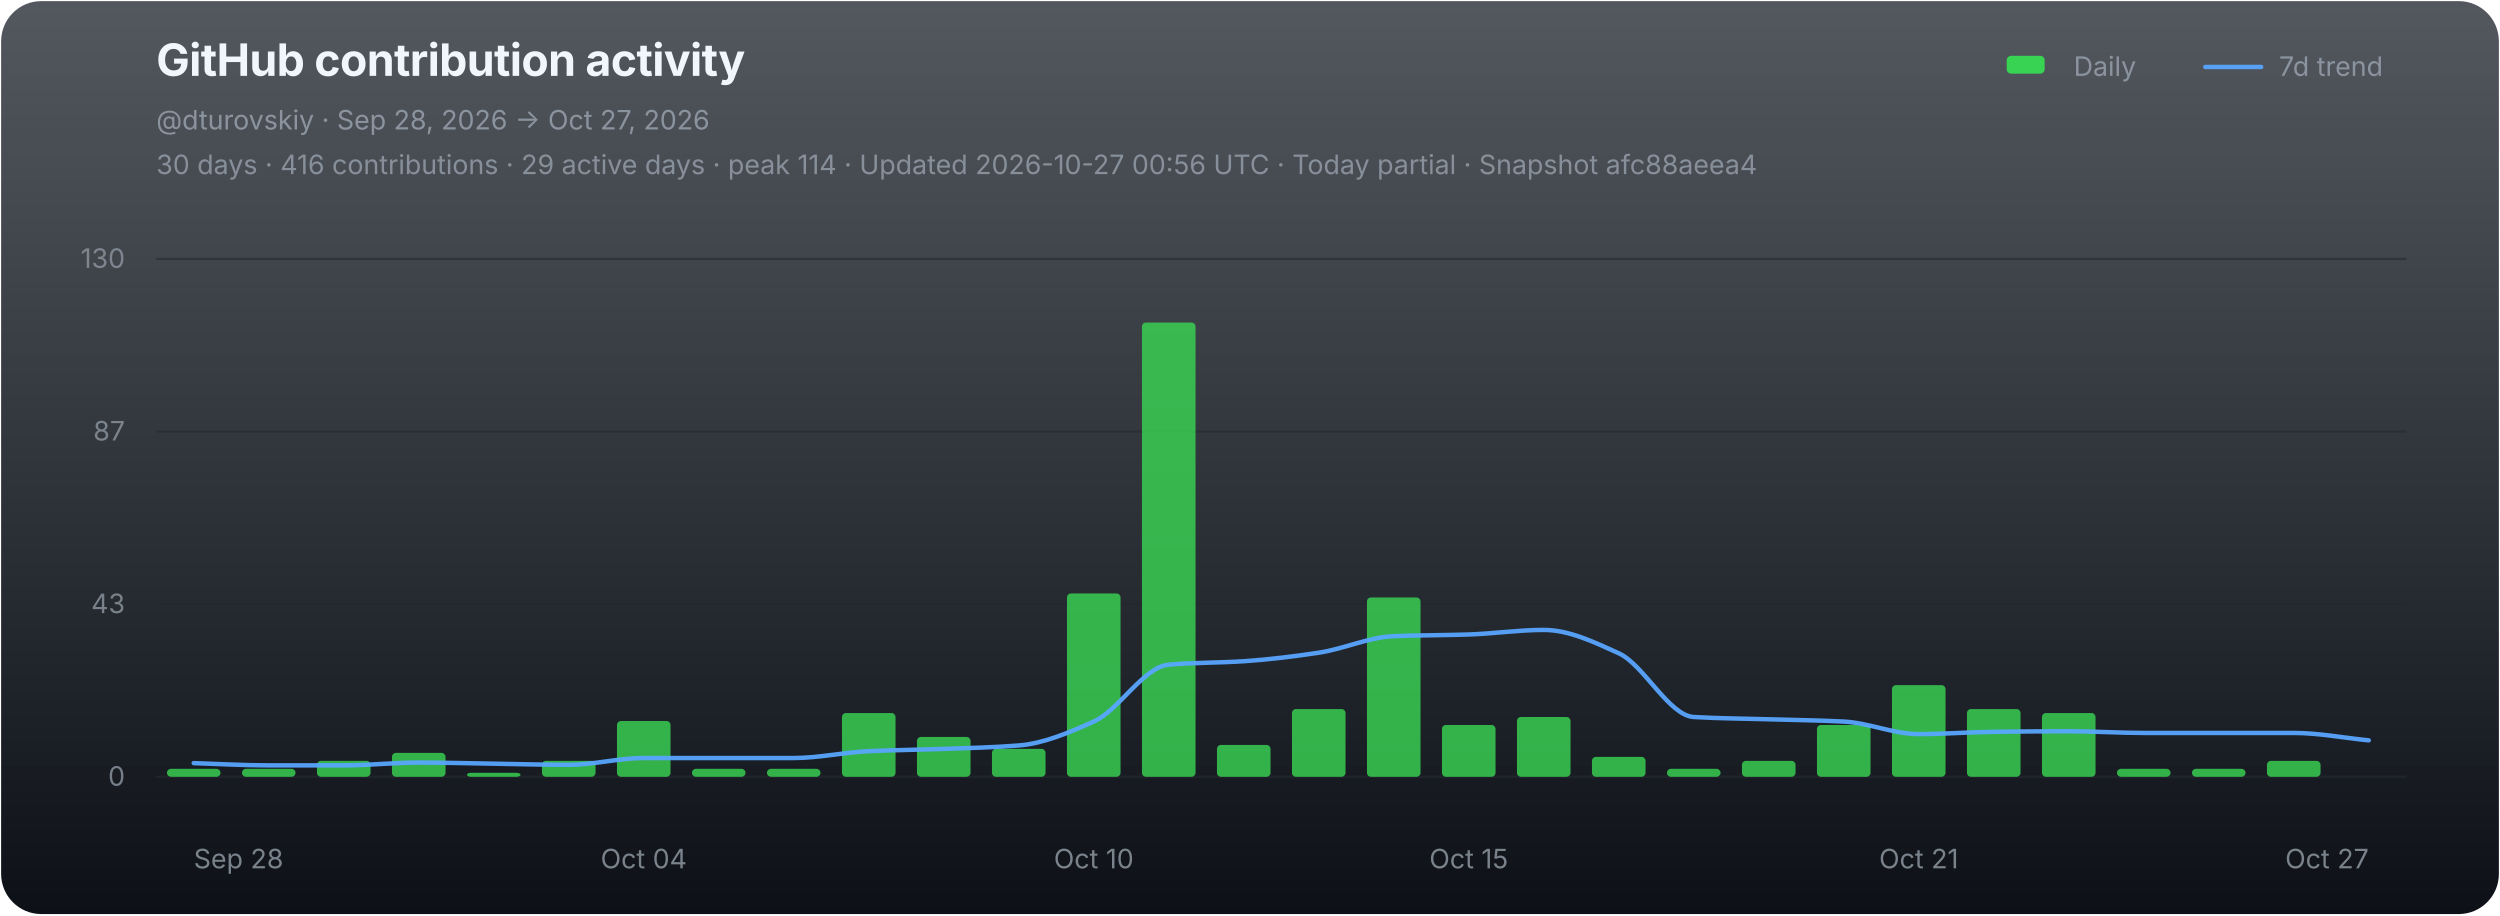
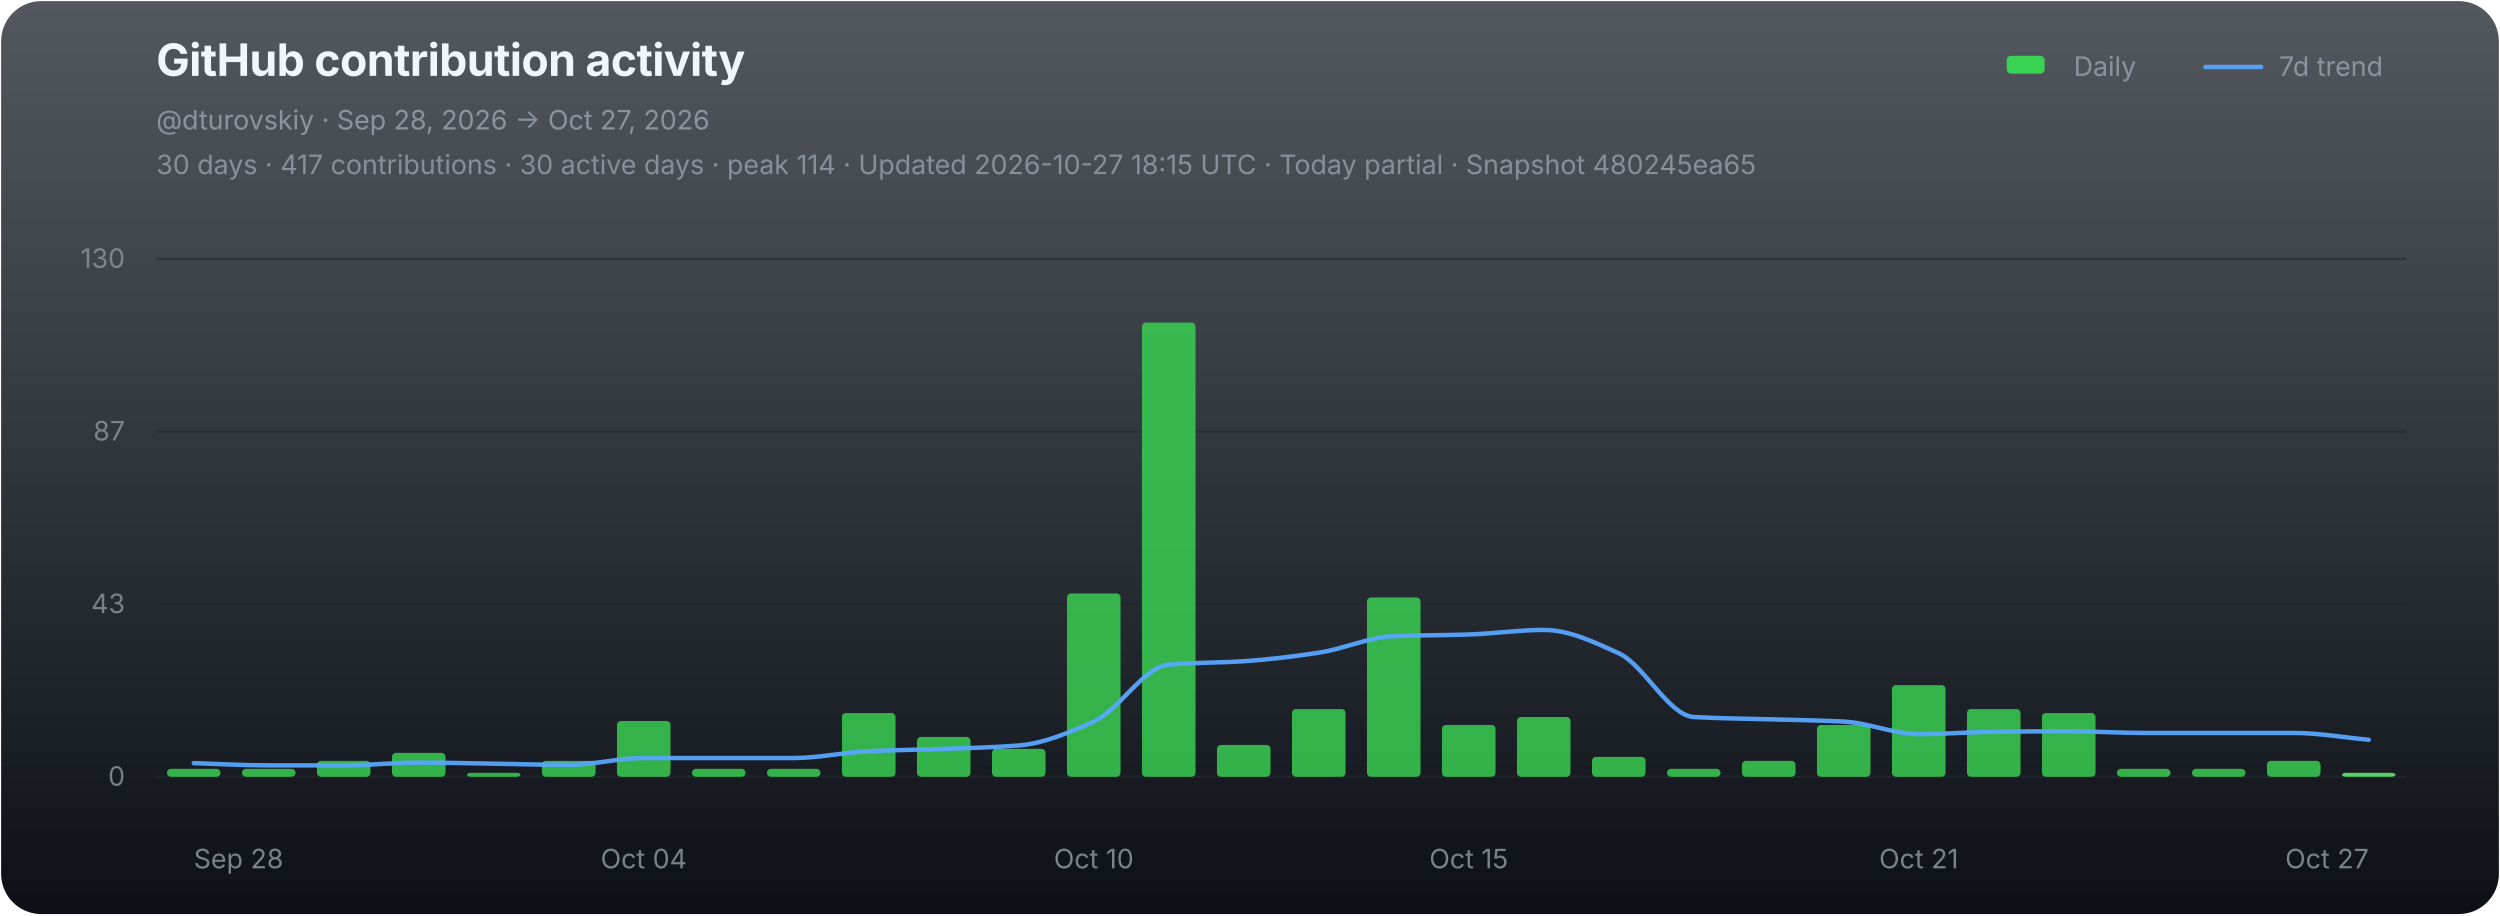
<svg xmlns="http://www.w3.org/2000/svg" width="1120" height="410" viewBox="0 0 1120 410" role="img" aria-labelledby="chart-title chart-desc">
  <defs>
    <linearGradient id="chart-bg" x1="0" y1="0" x2="0" y2="1">
      <stop offset="0" stop-color="#111821" stop-opacity="0.72" />
      <stop offset="1" stop-color="#0d1117" stop-opacity="1" />
    </linearGradient>
  </defs>
  <rect x="0.5" y="0.5" width="1119" height="409" rx="18" fill="url(#chart-bg)" stroke="none" />
  <g font-family="-apple-system,BlinkMacSystemFont,'Segoe UI',sans-serif">
    <text x="70" y="34" fill="#f0f6fc" font-size="20" font-weight="700" letter-spacing="-0.25">GitHub contribution activity</text>
    <text x="70" y="58" fill="#8b949e" font-size="12">@dturovskiy · Sep 28, 2026 → Oct 27, 2026</text>
-     <text x="70" y="78" fill="#8b949e" font-size="12" opacity="0.94">30 days · 416 contributions · 29 active days · peak 114 · Updated 2026-10-27 00:56 UTC · Today partial · Snapshot afc88aeea4</text>
+     <text x="70" y="78" fill="#8b949e" font-size="12" opacity="0.94">30 days · 417 contributions · 30 active days · peak 114 · Updated 2026-10-27 18:15 UTC · Today partial · Snapshot 480245ea65</text>
    <g transform="translate(896,30)" font-size="12" fill="#8b949e">
      <rect x="3" y="-5" width="17" height="8" rx="2" fill="#39d353" />
      <text x="33" y="4">Daily</text>
      <line x1="92" y1="0" x2="117" y2="0" stroke="#58a6ff" stroke-width="2" stroke-linecap="round" opacity="0.92" />
      <text x="125" y="4">7d trend</text>
    </g>
    <line x1="70" y1="116.00" x2="1078" y2="116.00" stroke="#21262d" stroke-width="1" opacity="0.52" />
    <text x="56" y="120.00" fill="#8b949e" font-size="12" text-anchor="end" opacity="0.82">130</text>
    <line x1="70" y1="193.33" x2="1078" y2="193.33" stroke="#21262d" stroke-width="1" opacity="0.52" />
    <text x="56" y="197.33" fill="#8b949e" font-size="12" text-anchor="end" opacity="0.82">87</text>
    <line x1="70" y1="270.67" x2="1078" y2="270.67" stroke="#21262d" stroke-width="1" opacity="0.52" />
    <text x="56" y="274.67" fill="#8b949e" font-size="12" text-anchor="end" opacity="0.82">43</text>
    <line x1="70" y1="348.00" x2="1078" y2="348.00" stroke="#21262d" stroke-width="1" opacity="0.9" />
    <text x="56" y="352.00" fill="#8b949e" font-size="12" text-anchor="end" opacity="0.82">0</text>
    <g data-chart-series="daily-bars">
      <rect data-series="daily" x="74.8" y="344.43" width="24" height="3.57" rx="1.8" fill="#39d353" opacity="0.82" />
      <rect data-series="daily" x="108.4" y="344.43" width="24" height="3.57" rx="1.8" fill="#39d353" opacity="0.82" />
      <rect data-series="daily" x="142" y="340.86" width="24" height="7.14" rx="1.8" fill="#39d353" opacity="0.82" />
      <rect data-series="daily" x="175.6" y="337.29" width="24" height="10.71" rx="1.8" fill="#39d353" opacity="0.82" />
      <rect data-series="daily" x="209.2" y="346.21" width="24" height="1.79" rx="1.8" fill="#39d353" opacity="0.82" />
      <rect data-series="daily" x="242.8" y="340.86" width="24" height="7.14" rx="1.8" fill="#39d353" opacity="0.82" />
      <rect data-series="daily" x="276.4" y="323.01" width="24" height="24.99" rx="1.8" fill="#39d353" opacity="0.82" />
      <rect data-series="daily" x="310" y="344.43" width="24" height="3.57" rx="1.8" fill="#39d353" opacity="0.82" />
      <rect data-series="daily" x="343.6" y="344.43" width="24" height="3.57" rx="1.8" fill="#39d353" opacity="0.82" />
      <rect data-series="daily" x="377.2" y="319.44" width="24" height="28.56" rx="1.8" fill="#39d353" opacity="0.82" />
      <rect data-series="daily" x="410.8" y="330.15" width="24" height="17.85" rx="1.8" fill="#39d353" opacity="0.82" />
      <rect data-series="daily" x="444.4" y="335.5" width="24" height="12.5" rx="1.8" fill="#39d353" opacity="0.82" />
      <rect data-series="daily" x="478" y="265.88" width="24" height="82.12" rx="1.8" fill="#39d353" opacity="0.82" />
      <rect data-series="daily" x="511.6" y="144.49" width="24" height="203.51" rx="1.8" fill="#39d353" opacity="0.82" />
      <rect data-series="daily" x="545.2" y="333.72" width="24" height="14.28" rx="1.8" fill="#39d353" opacity="0.82" />
      <rect data-series="daily" x="578.8" y="317.65" width="24" height="30.35" rx="1.8" fill="#39d353" opacity="0.82" />
      <rect data-series="daily" x="612.4" y="267.67" width="24" height="80.33" rx="1.8" fill="#39d353" opacity="0.82" />
      <rect data-series="daily" x="646" y="324.79" width="24" height="23.21" rx="1.8" fill="#39d353" opacity="0.82" />
      <rect data-series="daily" x="679.6" y="321.22" width="24" height="26.78" rx="1.8" fill="#39d353" opacity="0.82" />
      <rect data-series="daily" x="713.2" y="339.07" width="24" height="8.93" rx="1.8" fill="#39d353" opacity="0.82" />
      <rect data-series="daily" x="746.8" y="344.43" width="24" height="3.57" rx="1.8" fill="#39d353" opacity="0.82" />
      <rect data-series="daily" x="780.4" y="340.86" width="24" height="7.14" rx="1.8" fill="#39d353" opacity="0.82" />
      <rect data-series="daily" x="814" y="324.79" width="24" height="23.21" rx="1.8" fill="#39d353" opacity="0.82" />
      <rect data-series="daily" x="847.6" y="306.94" width="24" height="41.06" rx="1.8" fill="#39d353" opacity="0.82" />
      <rect data-series="daily" x="881.2" y="317.65" width="24" height="30.35" rx="1.8" fill="#39d353" opacity="0.82" />
      <rect data-series="daily" x="914.8" y="319.44" width="24" height="28.56" rx="1.8" fill="#39d353" opacity="0.82" />
      <rect data-series="daily" x="948.4" y="344.43" width="24" height="3.57" rx="1.8" fill="#39d353" opacity="0.82" />
      <rect data-series="daily" x="982" y="344.43" width="24" height="3.57" rx="1.8" fill="#39d353" opacity="0.82" />
      <rect data-series="daily" x="1015.6" y="340.86" width="24" height="7.14" rx="1.8" fill="#39d353" opacity="0.82" />
+       <rect data-series="daily" x="1049.2" y="346.21" width="24" height="1.79" rx="1.8" fill="#56d364" opacity="1" />
    </g>
-     <path data-series="trend" d="M 86.80 341.88 C 98.00 342.22, 109.20 342.89, 120.40 342.89 C 131.60 342.89, 142.80 342.89, 154.00 342.89 C 165.20 342.89, 176.40 341.63, 187.60 341.63 C 198.80 341.63, 210.00 341.96, 221.20 342.13 C 232.40 342.30, 243.60 342.64, 254.80 342.64 C 266.00 342.64, 277.20 339.59, 288.40 339.59 C 299.60 339.59, 310.80 339.59, 322.00 339.59 C 333.20 339.59, 344.40 339.59, 355.60 339.59 C 366.80 339.59, 378.00 337.03, 389.20 336.52 C 400.40 336.01, 411.60 335.91, 422.80 335.50 C 434.00 335.10, 445.20 334.86, 456.40 333.97 C 467.60 333.07, 478.80 328.29, 490.00 323.26 C 501.20 318.23, 512.40 298.73, 523.60 297.77 C 534.80 296.80, 546.00 296.96, 557.20 296.23 C 568.40 295.50, 579.60 294.09, 590.80 292.41 C 602.00 290.73, 613.20 285.46, 624.40 285.00 C 635.60 284.55, 646.80 284.62, 658.00 284.25 C 669.20 283.89, 680.40 282.20, 691.60 282.20 C 702.80 282.20, 714.00 287.56, 725.20 292.66 C 736.40 297.76, 747.60 320.57, 758.80 321.22 C 770.00 321.88, 781.20 321.90, 792.40 322.24 C 803.60 322.58, 814.80 322.68, 826.00 323.26 C 837.20 323.83, 848.40 328.88, 859.60 328.88 C 870.80 328.88, 882.00 327.98, 893.20 327.85 C 904.40 327.71, 915.60 327.60, 926.80 327.60 C 938.00 327.60, 949.20 328.36, 960.40 328.36 C 971.60 328.36, 982.80 328.36, 994.00 328.36 C 1005.20 328.36, 1016.40 328.36, 1027.60 328.36 C 1038.80 328.36, 1050.00 330.58, 1061.20 331.68" fill="none" stroke="#58a6ff" stroke-width="2" stroke-linejoin="round" stroke-linecap="round" opacity="0.94" vector-effect="non-scaling-stroke" />
+     <path data-series="trend" d="M 86.80 341.88 C 98.00 342.22, 109.20 342.89, 120.40 342.89 C 131.60 342.89, 142.80 342.89, 154.00 342.89 C 165.20 342.89, 176.40 341.63, 187.60 341.63 C 198.80 341.63, 210.00 341.96, 221.20 342.13 C 232.40 342.30, 243.60 342.64, 254.80 342.64 C 266.00 342.64, 277.20 339.59, 288.40 339.59 C 299.60 339.59, 310.80 339.59, 322.00 339.59 C 333.20 339.59, 344.40 339.59, 355.60 339.59 C 366.80 339.59, 378.00 337.03, 389.20 336.52 C 400.40 336.01, 411.60 335.91, 422.80 335.50 C 434.00 335.10, 445.20 334.86, 456.40 333.97 C 467.60 333.07, 478.80 328.29, 490.00 323.26 C 501.20 318.23, 512.40 298.73, 523.60 297.77 C 534.80 296.80, 546.00 296.96, 557.20 296.23 C 568.40 295.50, 579.60 294.09, 590.80 292.41 C 602.00 290.73, 613.20 285.46, 624.40 285.00 C 635.60 284.55, 646.80 284.62, 658.00 284.25 C 669.20 283.89, 680.40 282.20, 691.60 282.20 C 702.80 282.20, 714.00 287.56, 725.20 292.66 C 736.40 297.76, 747.60 320.57, 758.80 321.22 C 770.00 321.88, 781.20 321.90, 792.40 322.24 C 803.60 322.58, 814.80 322.68, 826.00 323.26 C 837.20 323.83, 848.40 328.88, 859.60 328.88 C 870.80 328.88, 882.00 327.98, 893.20 327.85 C 904.40 327.71, 915.60 327.60, 926.80 327.60 C 938.00 327.60, 949.20 328.36, 960.40 328.36 C 971.60 328.36, 982.80 328.36, 994.00 328.36 C 1005.20 328.36, 1016.40 328.36, 1027.60 328.36 C 1038.80 328.36, 1050.00 330.40, 1061.20 331.42" fill="none" stroke="#58a6ff" stroke-width="2" stroke-linejoin="round" stroke-linecap="round" opacity="0.94" vector-effect="non-scaling-stroke" />
    <text x="86.80" y="389" fill="#8b949e" font-size="12" text-anchor="start" opacity="0.86">Sep 28</text>
    <text x="288.40" y="389" fill="#8b949e" font-size="12" text-anchor="middle" opacity="0.86">Oct 04</text>
    <text x="490.00" y="389" fill="#8b949e" font-size="12" text-anchor="middle" opacity="0.86">Oct 10</text>
    <text x="658.00" y="389" fill="#8b949e" font-size="12" text-anchor="middle" opacity="0.86">Oct 15</text>
    <text x="859.60" y="389" fill="#8b949e" font-size="12" text-anchor="middle" opacity="0.86">Oct 21</text>
    <text x="1061.20" y="389" fill="#8b949e" font-size="12" text-anchor="end" opacity="0.86">Oct 27</text>
  </g>
</svg>
